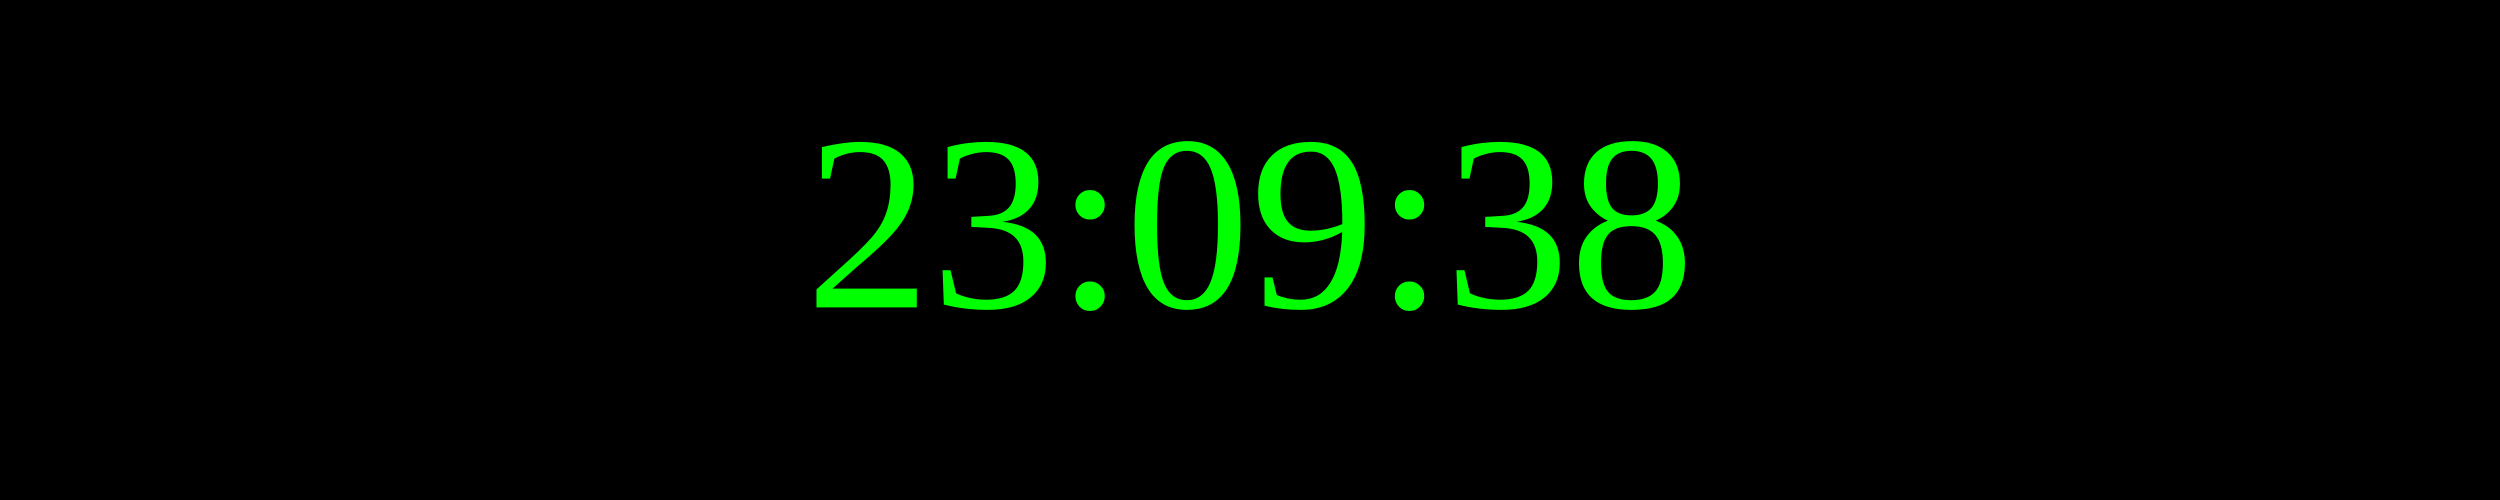
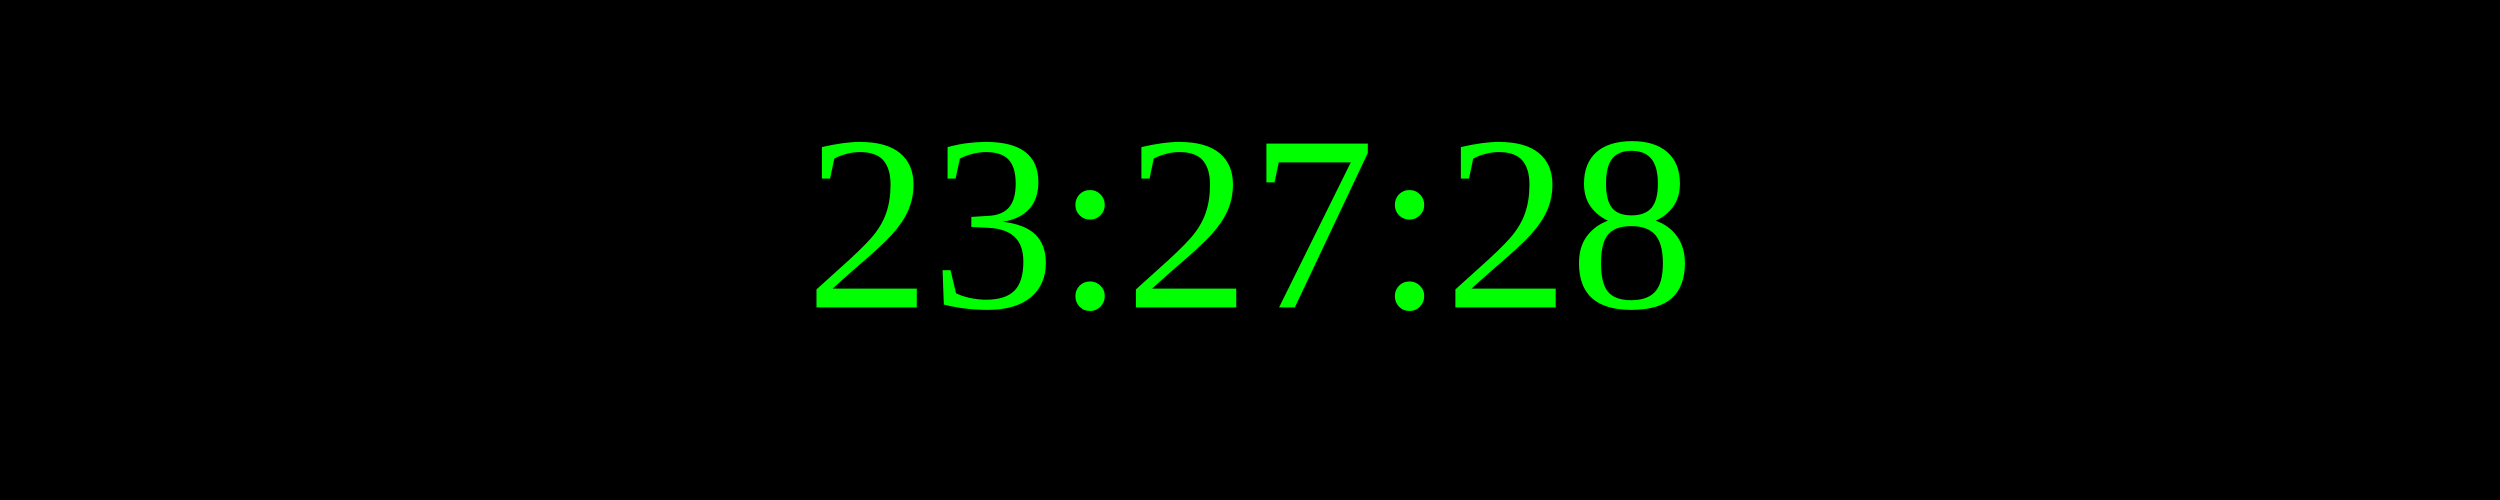
<svg xmlns="http://www.w3.org/2000/svg" width="250" height="50">
  <rect width="100%" height="100%" fill="black" />
  <text x="50%" y="50%" font-size="25" fill="lime" text-anchor="middle" dominant-baseline="middle">
- 23:09:38
+ 23:27:28
</text>
</svg>
